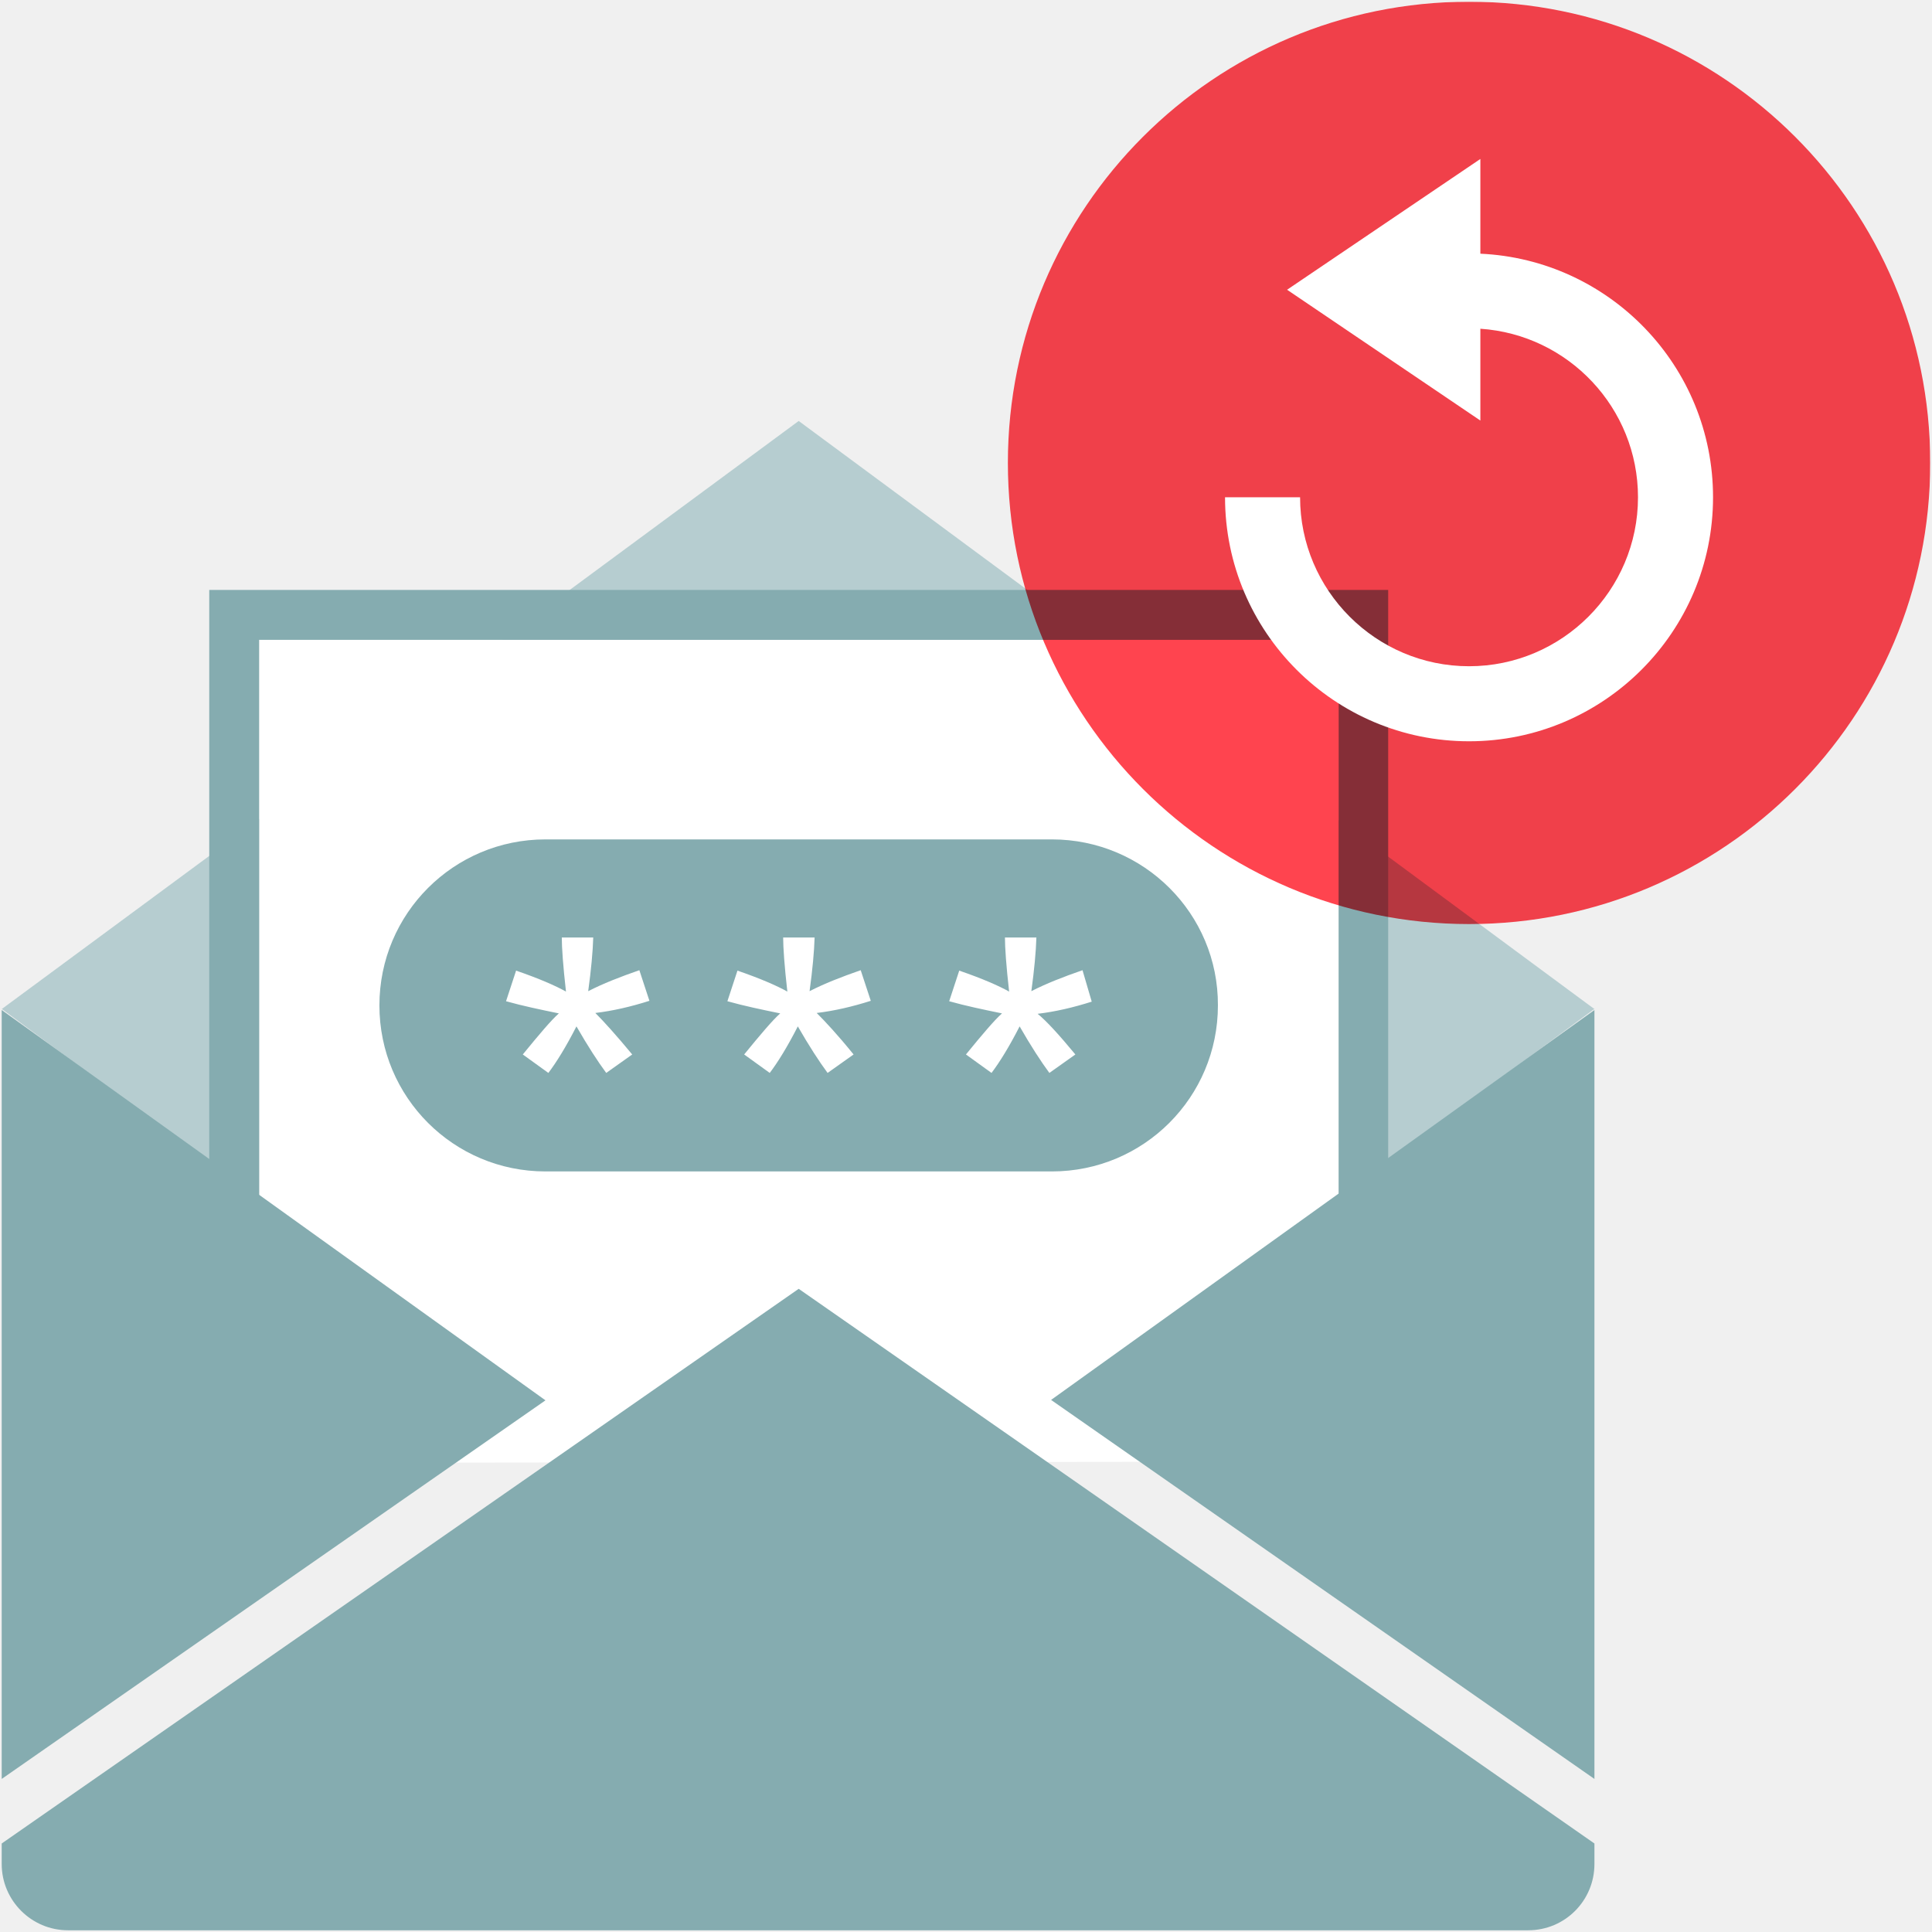
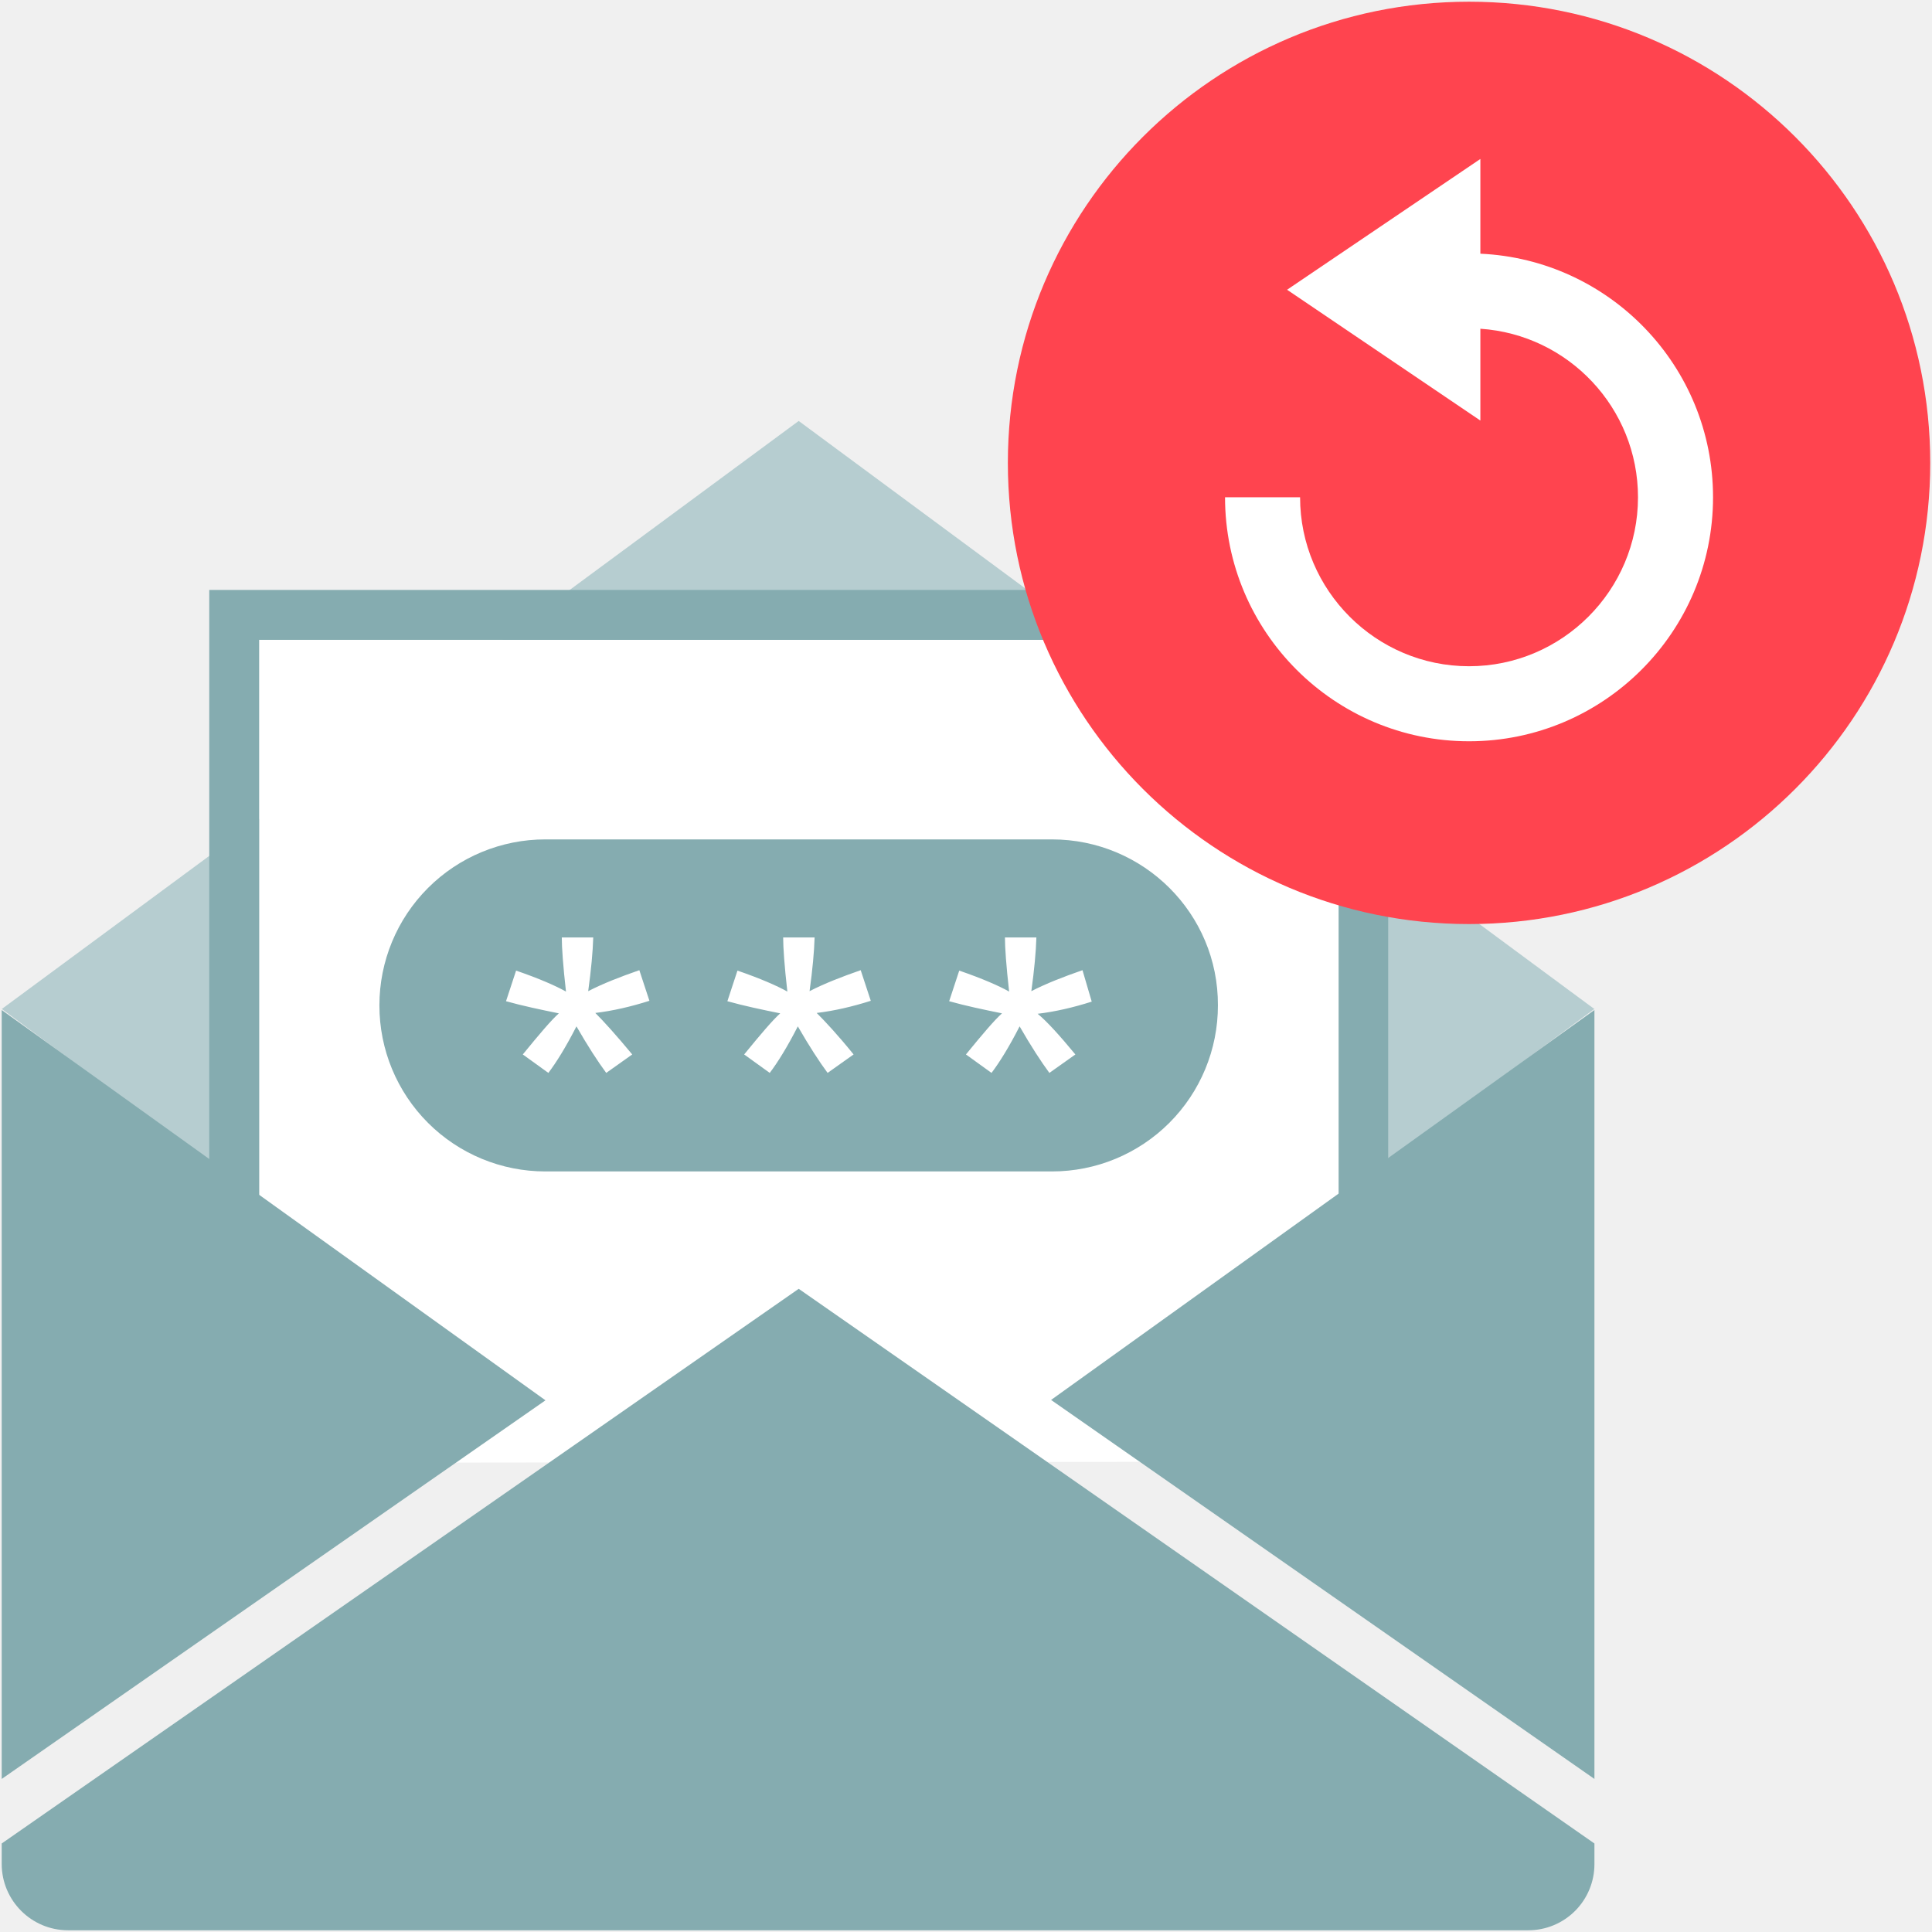
- <svg xmlns="http://www.w3.org/2000/svg" width="102" height="102" viewBox="0 0 102 102" fill="none">
+ <svg xmlns="http://www.w3.org/2000/svg" width="102" height="102" fill="none">
  <g clip-path="url(#clip0)">
-     <path d="M84.178 53.258H84.156L42.167 22.225L0.112 53.258H0.09H0.112L0.09 53.28H0.112L42.101 84.312L84.156 53.28H84.178V53.258Z" fill="#B6CDD0" />
-     <path d="M70.676 33.781H13.68V77.231L71.982 77.164H70.676V33.781Z" fill="white" />
-     <path d="M11.047 31.146V77.23H13.681V33.78H70.677V77.163H71.983H73.289V31.146H11.047Z" fill="#85ACB0" />
-     <path d="M55.535 44.316H28.797C23.949 44.316 20.031 48.234 20.031 53.081C20.031 57.929 23.949 61.846 28.797 61.846H55.535C60.382 61.846 64.3 57.929 64.3 53.081C64.322 48.234 60.382 44.316 55.535 44.316ZM33.378 55.671L32.006 56.645C31.563 56.047 31.032 55.228 30.434 54.188C29.881 55.272 29.372 56.091 28.951 56.645L27.601 55.671C28.487 54.586 29.106 53.856 29.505 53.502C28.531 53.303 27.579 53.103 26.716 52.86L27.247 51.244C28.465 51.664 29.328 52.041 29.881 52.351C29.726 50.978 29.66 50.027 29.66 49.495H31.32C31.298 50.248 31.209 51.2 31.054 52.329C31.829 51.93 32.736 51.576 33.755 51.222L34.286 52.838C33.312 53.148 32.36 53.369 31.43 53.48C31.873 53.922 32.515 54.63 33.378 55.671ZM45.065 55.671L43.693 56.645C43.25 56.047 42.719 55.228 42.121 54.188C41.568 55.272 41.059 56.091 40.638 56.645L39.288 55.671C40.173 54.586 40.793 53.856 41.192 53.502C40.218 53.303 39.266 53.103 38.403 52.86L38.934 51.244C40.151 51.664 41.015 52.041 41.568 52.351C41.413 50.978 41.347 50.027 41.347 49.495H43.007C42.985 50.248 42.896 51.2 42.741 52.329C43.516 51.93 44.423 51.576 45.441 51.222L45.973 52.838C44.999 53.148 44.047 53.369 43.117 53.48C43.56 53.922 44.224 54.63 45.065 55.671ZM56.774 55.671L55.402 56.645C54.959 56.047 54.428 55.228 53.831 54.188C53.277 55.272 52.768 56.091 52.347 56.645L50.997 55.671C51.883 54.586 52.502 53.856 52.901 53.502C51.927 53.303 50.975 53.103 50.112 52.86L50.643 51.244C51.861 51.664 52.724 52.041 53.277 52.351C53.122 50.978 53.056 50.027 53.056 49.495H54.716C54.694 50.248 54.605 51.2 54.45 52.329C55.225 51.93 56.132 51.576 57.151 51.222L57.638 52.882C56.664 53.192 55.712 53.413 54.782 53.524C55.269 53.922 55.911 54.63 56.774 55.671Z" fill="#85ACB0" />
-     <path d="M55.492 73.909L84.178 93.919V53.324L55.492 73.909Z" fill="#85ACB0" />
-     <path d="M0.09 53.324V93.919L28.798 73.931L0.09 53.324Z" fill="#85ACB0" />
-     <path d="M42.167 68.043L30.281 76.321L0.09 97.327V98.411C0.09 100.337 1.661 101.909 3.587 101.909H80.681C82.629 101.909 84.178 100.337 84.178 98.411V97.327L53.987 76.277L42.167 68.043Z" fill="#85ACB0" />
-     <g style="mix-blend-mode:multiply">
-       <path d="M77.559 48.786C91.006 48.786 101.907 37.886 101.907 24.439C101.907 10.992 91.006 0.091 77.559 0.091C64.112 0.091 53.211 10.992 53.211 24.439C53.211 37.886 64.112 48.786 77.559 48.786Z" fill="#FF444F" />
-     </g>
-     <path d="M78.156 13.394V8.392L67.952 15.297L78.156 22.203V17.356C82.804 17.666 86.478 21.539 86.478 26.254C86.478 31.168 82.472 35.174 77.558 35.174C72.644 35.174 68.638 31.168 68.638 26.254H64.676C64.676 33.359 70.453 39.136 77.558 39.136C84.663 39.136 90.44 33.359 90.44 26.254C90.44 19.326 84.973 13.704 78.156 13.394Z" fill="white" />
+     <path d="M84.178 53.258h-.022L42.167 22.224.112 53.257H.09h.022l-.022.023h.022l41.989 31.032L84.156 53.28h.022v-.023z" fill="#B6CDD0" />
+     <path d="M70.676 33.78H13.68v43.45l58.302-.066h-1.306V33.781z" fill="#fff" />
+     <path d="M11.047 31.146V77.23h2.634V33.78h56.996v43.383h2.612V31.146H11.047z" fill="#85ACB0" />
+     <path d="M55.535 44.316H28.797a8.757 8.757 0 00-8.766 8.765 8.757 8.757 0 008.766 8.765h26.738a8.757 8.757 0 008.765-8.765c.022-4.847-3.918-8.765-8.765-8.765zM33.378 55.67l-1.372.974c-.443-.598-.974-1.417-1.572-2.457-.553 1.084-1.062 1.903-1.483 2.457l-1.35-.974c.886-1.085 1.505-1.815 1.904-2.17-.974-.198-1.926-.398-2.79-.641l.532-1.616c1.218.42 2.08.797 2.634 1.107-.155-1.373-.221-2.324-.221-2.856h1.66c-.022.753-.11 1.705-.266 2.834.775-.399 1.682-.753 2.7-1.107l.532 1.616c-.974.31-1.926.53-2.856.642.443.442 1.085 1.15 1.948 2.19zm11.687 0l-1.372.974c-.443-.598-.974-1.417-1.572-2.457-.553 1.084-1.062 1.903-1.483 2.457l-1.35-.974c.886-1.085 1.505-1.815 1.904-2.17-.974-.198-1.926-.398-2.79-.641l.532-1.616c1.217.42 2.08.797 2.634 1.107-.155-1.373-.221-2.324-.221-2.856h1.66c-.022.753-.11 1.705-.266 2.834.775-.399 1.682-.753 2.7-1.107l.532 1.616c-.974.31-1.926.53-2.856.642.443.442 1.107 1.15 1.948 2.19zm11.71 0l-1.373.974c-.443-.598-.974-1.417-1.572-2.457-.553 1.084-1.062 1.903-1.483 2.457l-1.35-.974c.886-1.085 1.505-1.815 1.904-2.17-.974-.198-1.926-.398-2.79-.641l.532-1.616c1.218.42 2.08.797 2.634 1.107-.155-1.373-.221-2.324-.221-2.856h1.66c-.022.753-.11 1.705-.266 2.834.775-.399 1.682-.753 2.7-1.107l.488 1.66c-.974.31-1.926.531-2.856.642.487.398 1.13 1.106 1.992 2.147zM55.492 73.91l28.686 20.009V53.324L55.492 73.91zM.09 53.324V93.92L28.798 73.93.09 53.324zM42.167 68.043l-11.886 8.278L.09 97.327v1.084a3.505 3.505 0 003.497 3.498h77.094a3.49 3.49 0 003.497-3.498v-1.084l-30.19-21.05-11.82-8.234z" fill="#85ACB0" />
+     <path d="M77.559 48.786c13.447 0 24.348-10.9 24.348-24.347C101.907 10.992 91.006.09 77.559.09S53.21 10.99 53.21 24.439c0 13.447 10.9 24.347 24.348 24.347z" fill="#FF444F" />
+     <path d="M78.156 13.394V8.392l-10.204 6.905 10.204 6.906v-4.847c4.648.31 8.322 4.183 8.322 8.898 0 4.914-4.006 8.92-8.92 8.92s-8.92-4.006-8.92-8.92h-3.962c0 7.105 5.777 12.882 12.882 12.882 7.105 0 12.882-5.777 12.882-12.882 0-6.928-5.467-12.55-12.284-12.86z" fill="#fff" />
  </g>
  <defs>
    <clipPath id="clip0">
-       <rect width="101.818" height="101.818" fill="white" transform="translate(0.0898438 0.0908203)" />
+       <path fill="#fff" transform="translate(.09 .09)" d="M0 0h101.818v101.818H0z" />
    </clipPath>
  </defs>
</svg>
